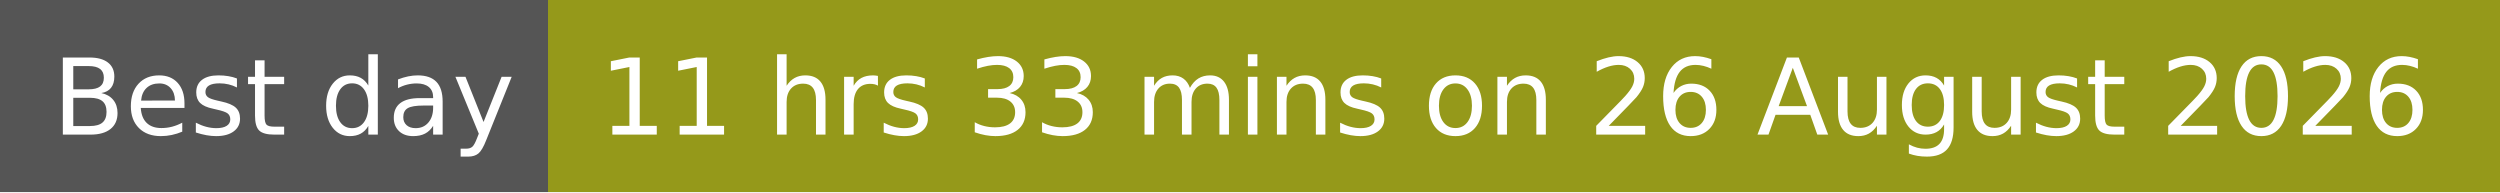
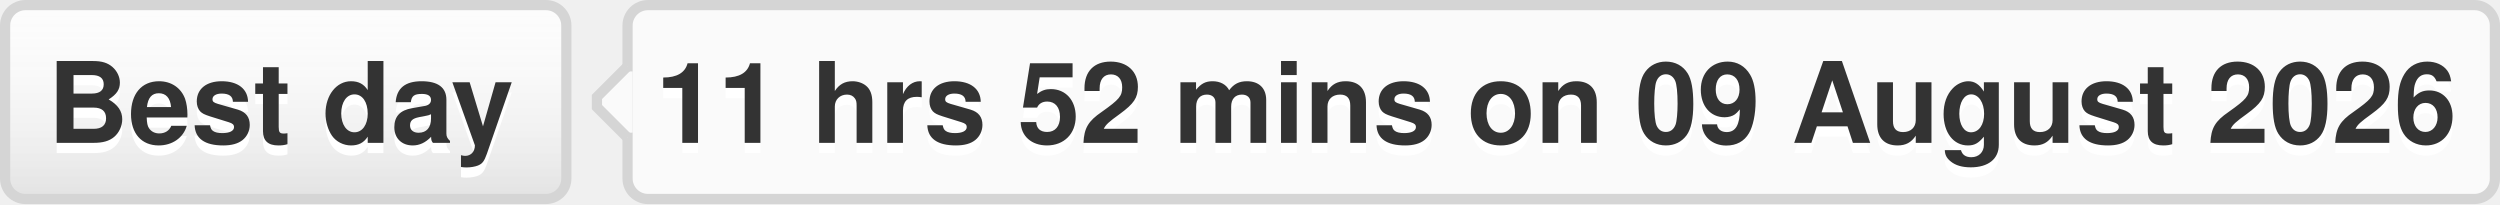
- <svg xmlns="http://www.w3.org/2000/svg" width="260" height="20" role="img" aria-label="Best day: 11 hrs 33 mins on 26 August 2026">
-   <g shape-rendering="crispEdges">
-     <rect width="57" height="20" fill="#555" />
-     <rect x="57" width="203" height="20" fill="#95991a" />
+ <svg xmlns="http://www.w3.org/2000/svg" width="245" height="20" role="img" aria-label="Best day: 11 hrs 52 mins on 09 August 2026">
+   <style>a:hover #llink{fill:url(#b);stroke:#ccc}a:hover #rlink{fill:#4183c4}</style>
+   <linearGradient id="a" x2="0" y2="100%">
+     <stop offset="0" stop-color="#fcfcfc" stop-opacity="0" />
+     <stop offset="1" stop-opacity=".1" />
+   </linearGradient>
+   <linearGradient id="b" x2="0" y2="100%">
+     <stop offset="0" stop-color="#ccc" stop-opacity=".1" />
+     <stop offset="1" stop-opacity=".1" />
+   </linearGradient>
+   <g stroke="#d5d5d5">
+     <rect stroke="none" fill="#fcfcfc" x=".5" y=".5" width="55" height="19" rx="2" />
+     <rect x="61.5" y=".5" width="183" height="19" rx="2" fill="#fafafa" />
+     <rect x="61" y="7.5" width=".5" height="5" stroke="#fafafa" />
+     <path d="M61.5 6.5 l-3 3v1 l3 3" fill="#fafafa" />
  </g>
-   <g fill="#fff" text-anchor="middle" font-family="Verdana,Geneva,DejaVu Sans,sans-serif" text-rendering="geometricPrecision" font-size="110">
-     <text x="295" y="140" textLength="470" transform="scale(.1)">Best day</text>
-     <text x="1575" y="140" textLength="1930" transform="scale(.1)">11 hrs 33 mins on 26 August 2026</text>
+   <g aria-hidden="true" fill="#333" text-anchor="middle" font-family="Helvetica Neue,Helvetica,Arial,sans-serif" text-rendering="geometricPrecision" font-weight="700" font-size="110px" line-height="14px">
+     <rect id="llink" stroke="#d5d5d5" fill="url(#a)" x=".5" y=".5" width="55" height="19" rx="2" />
+     <text aria-hidden="true" x="275" y="150" fill="#fff" transform="scale(.1)" textLength="450">Best day</text>
+     <text x="275" y="140" transform="scale(.1)" textLength="450">Best day</text>
+     <text aria-hidden="true" x="1525" y="150" fill="#fff" transform="scale(.1)" textLength="1750">11 hrs 52 mins on 09 August 2026</text>
+     <text id="rlink" x="1525" y="140" transform="scale(.1)" textLength="1750">11 hrs 52 mins on 09 August 2026</text>
  </g>
</svg>
